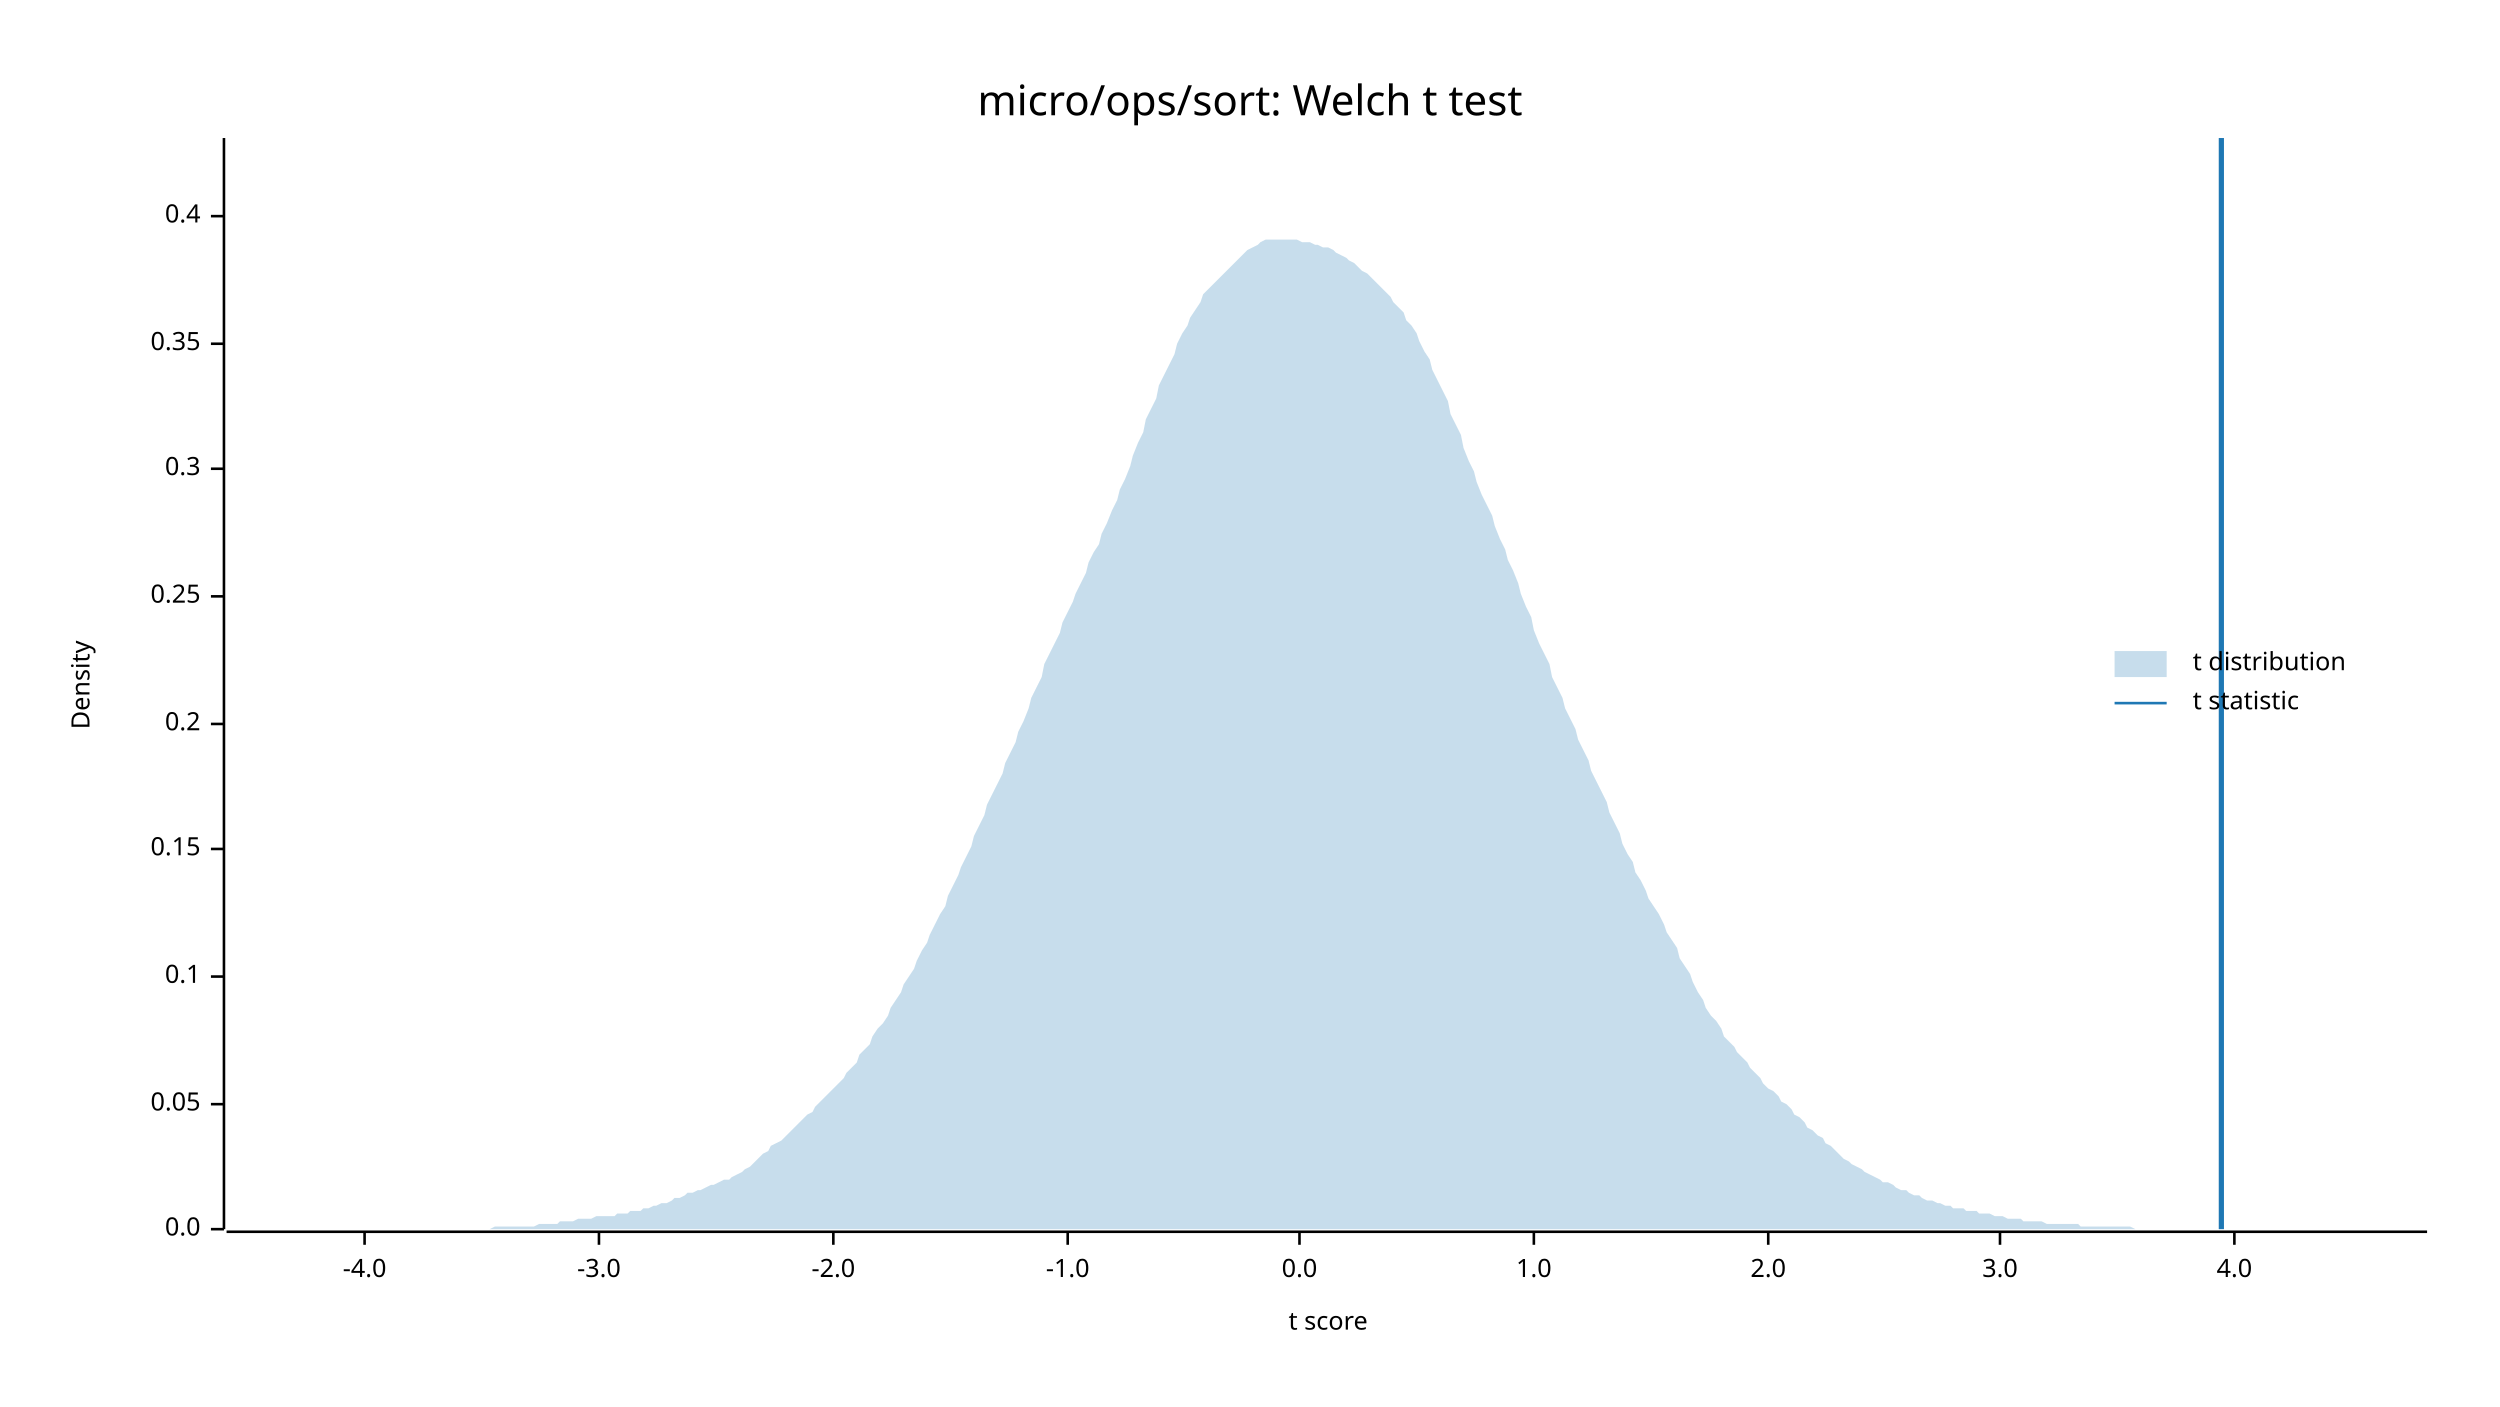
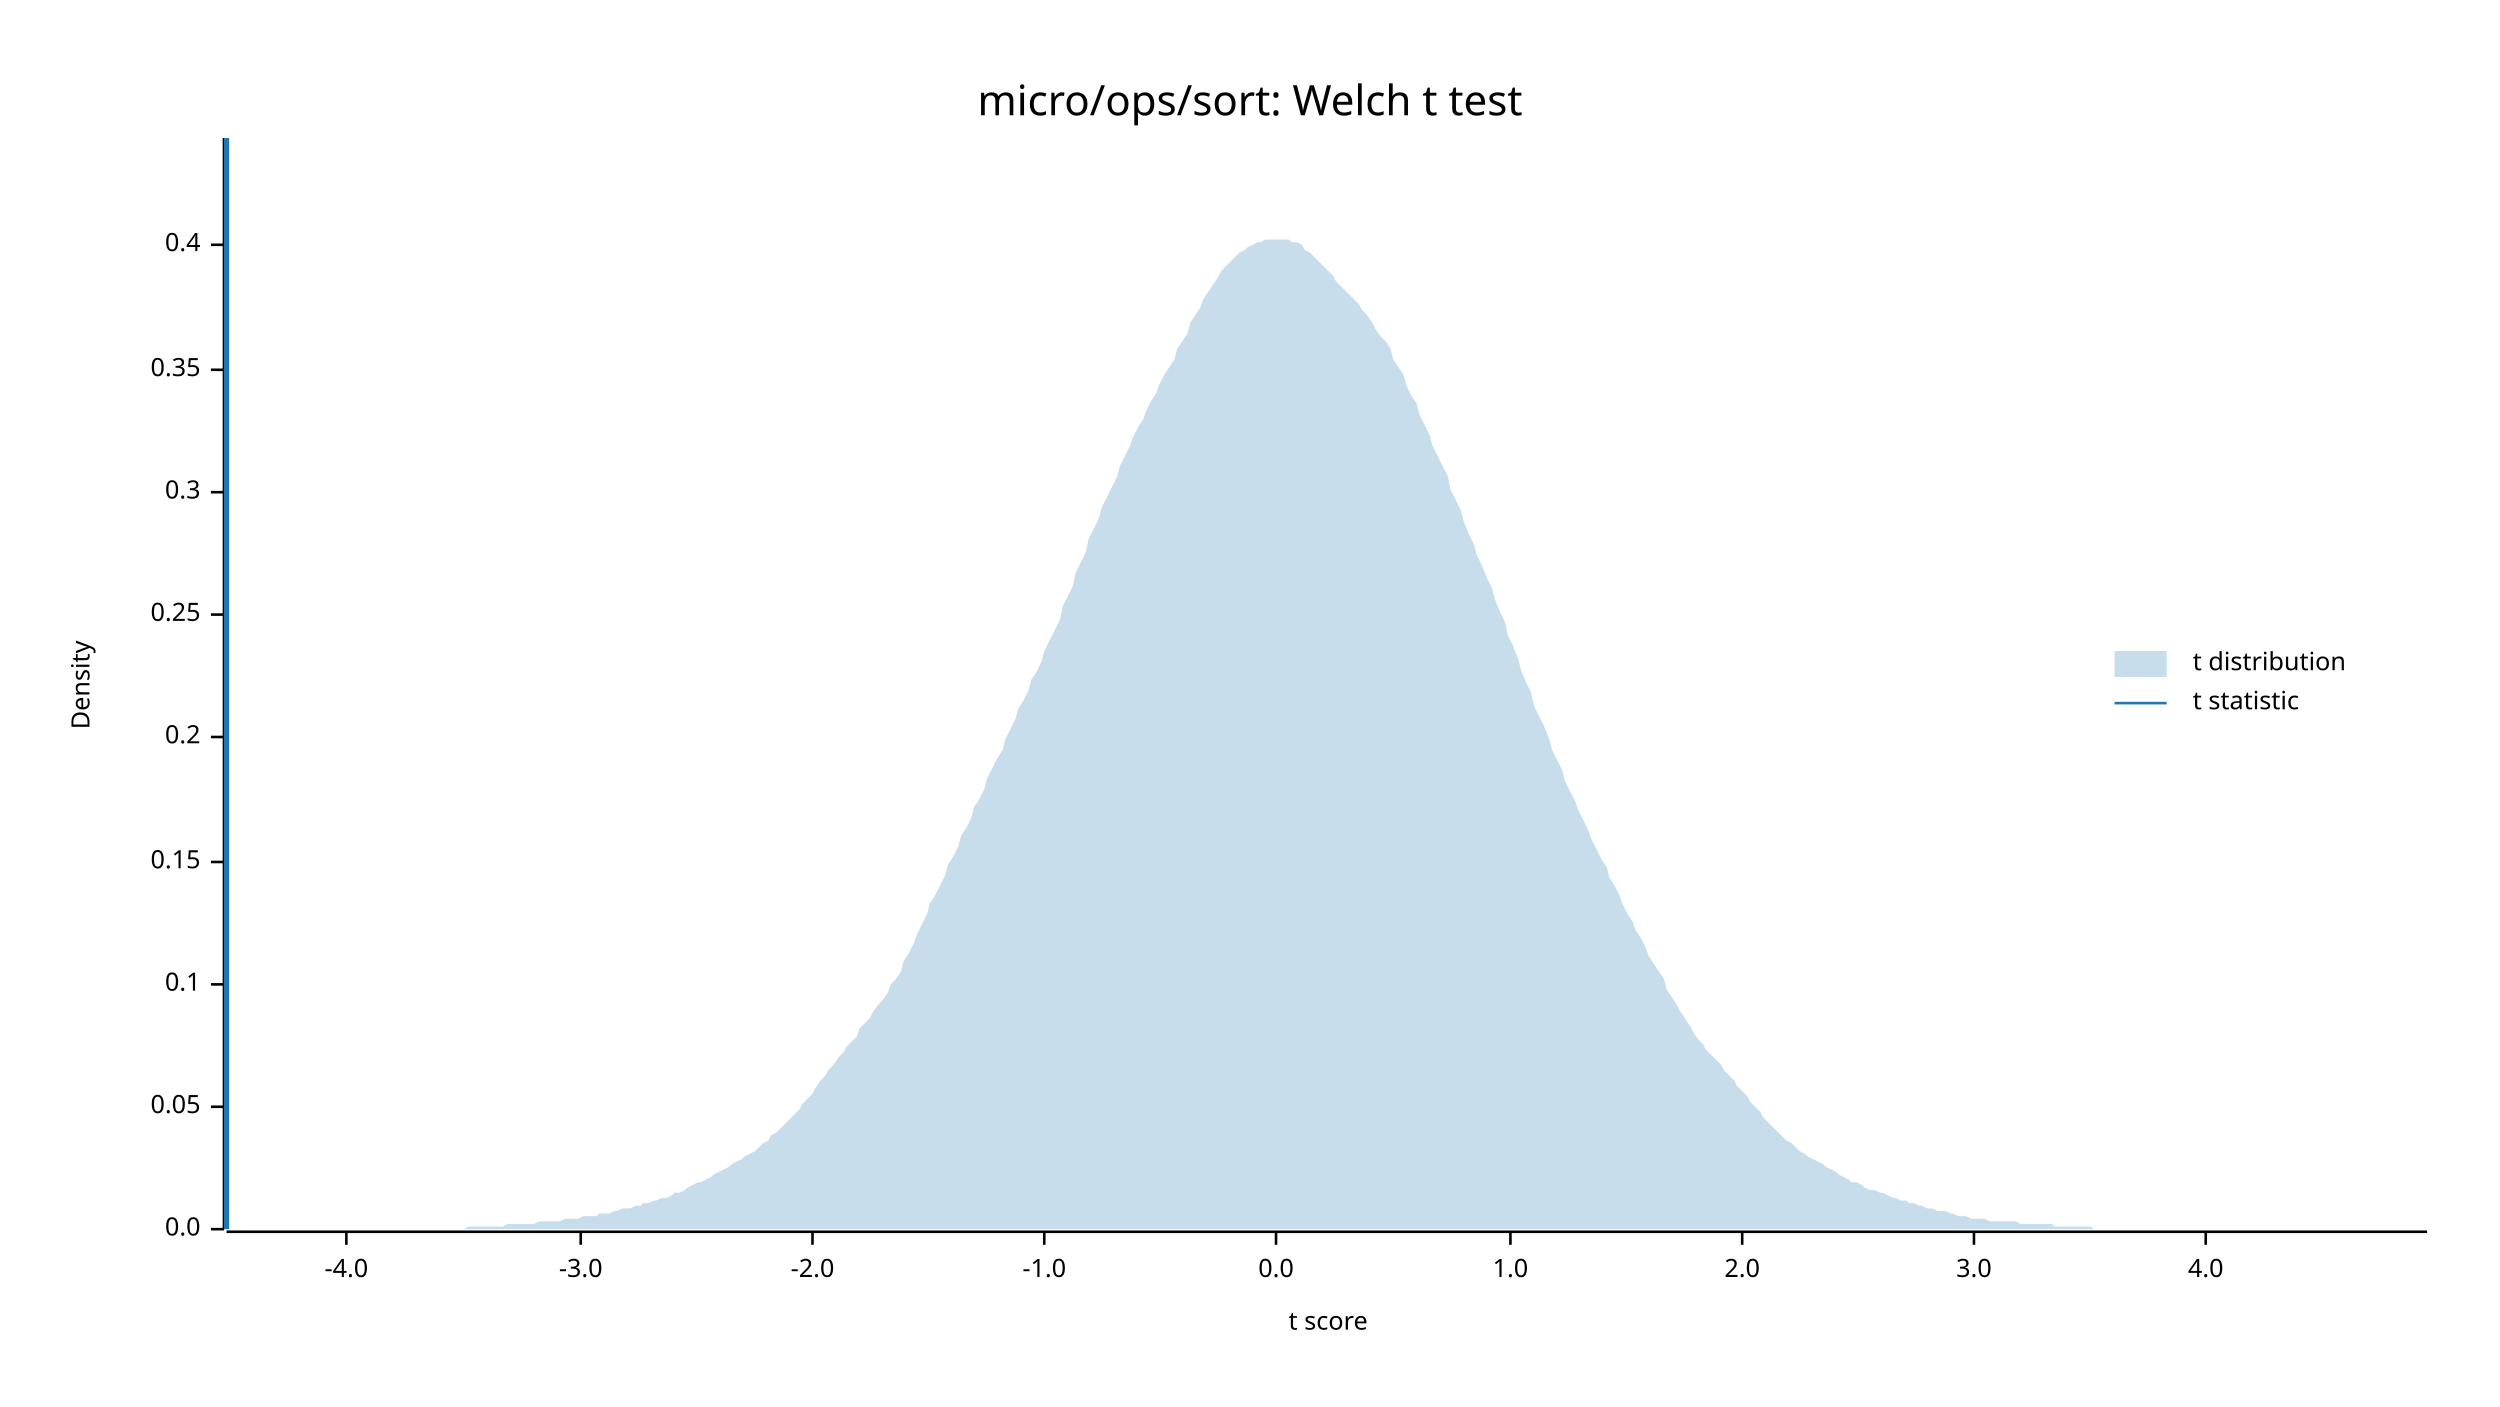
<svg xmlns="http://www.w3.org/2000/svg" width="960" height="540" viewBox="0 0 960 540">
  <text x="480" y="32" dy="0.76em" text-anchor="middle" font-family="sans-serif" font-size="16.129" opacity="1" fill="#000000">
micro/ops/sort: Welch t test
</text>
  <text x="27" y="263" dy="0.76em" text-anchor="middle" font-family="sans-serif" font-size="9.677" opacity="1" fill="#000000" transform="rotate(270, 27, 263)">
Density
</text>
  <text x="510" y="513" dy="-0.5ex" text-anchor="middle" font-family="sans-serif" font-size="9.677" opacity="1" fill="#000000">
t score
</text>
  <polyline fill="none" opacity="1" stroke="#000000" stroke-width="1" points="86,53 86,472 " />
  <text x="77" y="472" dy="0.5ex" text-anchor="end" font-family="sans-serif" font-size="9.677" opacity="1" fill="#000000">
0.0
</text>
  <polyline fill="none" opacity="1" stroke="#000000" stroke-width="1" points="81,472 86,472 " />
-   <text x="77" y="424" dy="0.5ex" text-anchor="end" font-family="sans-serif" font-size="9.677" opacity="1" fill="#000000">
+   <text x="77" y="425" dy="0.5ex" text-anchor="end" font-family="sans-serif" font-size="9.677" opacity="1" fill="#000000">
0.05
</text>
-   <polyline fill="none" opacity="1" stroke="#000000" stroke-width="1" points="81,424 86,424 " />
-   <text x="77" y="375" dy="0.5ex" text-anchor="end" font-family="sans-serif" font-size="9.677" opacity="1" fill="#000000">
+   <polyline fill="none" opacity="1" stroke="#000000" stroke-width="1" points="81,425 86,425 " />
+   <text x="77" y="378" dy="0.5ex" text-anchor="end" font-family="sans-serif" font-size="9.677" opacity="1" fill="#000000">
0.1
</text>
-   <polyline fill="none" opacity="1" stroke="#000000" stroke-width="1" points="81,375 86,375 " />
-   <text x="77" y="326" dy="0.5ex" text-anchor="end" font-family="sans-serif" font-size="9.677" opacity="1" fill="#000000">
+   <polyline fill="none" opacity="1" stroke="#000000" stroke-width="1" points="81,378 86,378 " />
+   <text x="77" y="331" dy="0.5ex" text-anchor="end" font-family="sans-serif" font-size="9.677" opacity="1" fill="#000000">
0.15
</text>
-   <polyline fill="none" opacity="1" stroke="#000000" stroke-width="1" points="81,326 86,326 " />
-   <text x="77" y="278" dy="0.5ex" text-anchor="end" font-family="sans-serif" font-size="9.677" opacity="1" fill="#000000">
+   <polyline fill="none" opacity="1" stroke="#000000" stroke-width="1" points="81,331 86,331 " />
+   <text x="77" y="283" dy="0.5ex" text-anchor="end" font-family="sans-serif" font-size="9.677" opacity="1" fill="#000000">
0.2
</text>
-   <polyline fill="none" opacity="1" stroke="#000000" stroke-width="1" points="81,278 86,278 " />
-   <text x="77" y="229" dy="0.5ex" text-anchor="end" font-family="sans-serif" font-size="9.677" opacity="1" fill="#000000">
+   <polyline fill="none" opacity="1" stroke="#000000" stroke-width="1" points="81,283 86,283 " />
+   <text x="77" y="236" dy="0.5ex" text-anchor="end" font-family="sans-serif" font-size="9.677" opacity="1" fill="#000000">
0.25
</text>
-   <polyline fill="none" opacity="1" stroke="#000000" stroke-width="1" points="81,229 86,229 " />
-   <text x="77" y="180" dy="0.5ex" text-anchor="end" font-family="sans-serif" font-size="9.677" opacity="1" fill="#000000">
+   <polyline fill="none" opacity="1" stroke="#000000" stroke-width="1" points="81,236 86,236 " />
+   <text x="77" y="189" dy="0.5ex" text-anchor="end" font-family="sans-serif" font-size="9.677" opacity="1" fill="#000000">
0.3
</text>
-   <polyline fill="none" opacity="1" stroke="#000000" stroke-width="1" points="81,180 86,180 " />
-   <text x="77" y="132" dy="0.5ex" text-anchor="end" font-family="sans-serif" font-size="9.677" opacity="1" fill="#000000">
+   <polyline fill="none" opacity="1" stroke="#000000" stroke-width="1" points="81,189 86,189 " />
+   <text x="77" y="142" dy="0.5ex" text-anchor="end" font-family="sans-serif" font-size="9.677" opacity="1" fill="#000000">
0.35
</text>
-   <polyline fill="none" opacity="1" stroke="#000000" stroke-width="1" points="81,132 86,132 " />
-   <text x="77" y="83" dy="0.5ex" text-anchor="end" font-family="sans-serif" font-size="9.677" opacity="1" fill="#000000">
+   <polyline fill="none" opacity="1" stroke="#000000" stroke-width="1" points="81,142 86,142 " />
+   <text x="77" y="94" dy="0.5ex" text-anchor="end" font-family="sans-serif" font-size="9.677" opacity="1" fill="#000000">
0.4
</text>
-   <polyline fill="none" opacity="1" stroke="#000000" stroke-width="1" points="81,83 86,83 " />
+   <polyline fill="none" opacity="1" stroke="#000000" stroke-width="1" points="81,94 86,94 " />
  <polyline fill="none" opacity="1" stroke="#000000" stroke-width="1" points="87,473 932,473 " />
-   <text x="140" y="483" dy="0.76em" text-anchor="middle" font-family="sans-serif" font-size="9.677" opacity="1" fill="#000000">
+   <text x="133" y="483" dy="0.76em" text-anchor="middle" font-family="sans-serif" font-size="9.677" opacity="1" fill="#000000">
-4.0
</text>
-   <polyline fill="none" opacity="1" stroke="#000000" stroke-width="1" points="140,473 140,478 " />
-   <text x="230" y="483" dy="0.76em" text-anchor="middle" font-family="sans-serif" font-size="9.677" opacity="1" fill="#000000">
+   <polyline fill="none" opacity="1" stroke="#000000" stroke-width="1" points="133,473 133,478 " />
+   <text x="223" y="483" dy="0.76em" text-anchor="middle" font-family="sans-serif" font-size="9.677" opacity="1" fill="#000000">
-3.0
</text>
-   <polyline fill="none" opacity="1" stroke="#000000" stroke-width="1" points="230,473 230,478 " />
-   <text x="320" y="483" dy="0.76em" text-anchor="middle" font-family="sans-serif" font-size="9.677" opacity="1" fill="#000000">
+   <polyline fill="none" opacity="1" stroke="#000000" stroke-width="1" points="223,473 223,478 " />
+   <text x="312" y="483" dy="0.76em" text-anchor="middle" font-family="sans-serif" font-size="9.677" opacity="1" fill="#000000">
-2.0
</text>
-   <polyline fill="none" opacity="1" stroke="#000000" stroke-width="1" points="320,473 320,478 " />
-   <text x="410" y="483" dy="0.76em" text-anchor="middle" font-family="sans-serif" font-size="9.677" opacity="1" fill="#000000">
+   <polyline fill="none" opacity="1" stroke="#000000" stroke-width="1" points="312,473 312,478 " />
+   <text x="401" y="483" dy="0.76em" text-anchor="middle" font-family="sans-serif" font-size="9.677" opacity="1" fill="#000000">
-1.0
</text>
-   <polyline fill="none" opacity="1" stroke="#000000" stroke-width="1" points="410,473 410,478 " />
-   <text x="499" y="483" dy="0.76em" text-anchor="middle" font-family="sans-serif" font-size="9.677" opacity="1" fill="#000000">
+   <polyline fill="none" opacity="1" stroke="#000000" stroke-width="1" points="401,473 401,478 " />
+   <text x="490" y="483" dy="0.76em" text-anchor="middle" font-family="sans-serif" font-size="9.677" opacity="1" fill="#000000">
0.0
</text>
-   <polyline fill="none" opacity="1" stroke="#000000" stroke-width="1" points="499,473 499,478 " />
-   <text x="589" y="483" dy="0.76em" text-anchor="middle" font-family="sans-serif" font-size="9.677" opacity="1" fill="#000000">
+   <polyline fill="none" opacity="1" stroke="#000000" stroke-width="1" points="490,473 490,478 " />
+   <text x="580" y="483" dy="0.76em" text-anchor="middle" font-family="sans-serif" font-size="9.677" opacity="1" fill="#000000">
1.0
</text>
-   <polyline fill="none" opacity="1" stroke="#000000" stroke-width="1" points="589,473 589,478 " />
-   <text x="679" y="483" dy="0.76em" text-anchor="middle" font-family="sans-serif" font-size="9.677" opacity="1" fill="#000000">
+   <polyline fill="none" opacity="1" stroke="#000000" stroke-width="1" points="580,473 580,478 " />
+   <text x="669" y="483" dy="0.76em" text-anchor="middle" font-family="sans-serif" font-size="9.677" opacity="1" fill="#000000">
2.0
</text>
-   <polyline fill="none" opacity="1" stroke="#000000" stroke-width="1" points="679,473 679,478 " />
-   <text x="768" y="483" dy="0.76em" text-anchor="middle" font-family="sans-serif" font-size="9.677" opacity="1" fill="#000000">
+   <polyline fill="none" opacity="1" stroke="#000000" stroke-width="1" points="669,473 669,478 " />
+   <text x="758" y="483" dy="0.76em" text-anchor="middle" font-family="sans-serif" font-size="9.677" opacity="1" fill="#000000">
3.0
</text>
-   <polyline fill="none" opacity="1" stroke="#000000" stroke-width="1" points="768,473 768,478 " />
-   <text x="858" y="483" dy="0.76em" text-anchor="middle" font-family="sans-serif" font-size="9.677" opacity="1" fill="#000000">
+   <polyline fill="none" opacity="1" stroke="#000000" stroke-width="1" points="758,473 758,478 " />
+   <text x="847" y="483" dy="0.76em" text-anchor="middle" font-family="sans-serif" font-size="9.677" opacity="1" fill="#000000">
4.0
</text>
-   <polyline fill="none" opacity="1" stroke="#000000" stroke-width="1" points="858,473 858,478 " />
-   <polygon opacity="0.25" fill="#1F78B4" points="87,472 88,472 90,472 92,472 93,472 95,472 97,472 98,472 100,472 102,472 103,472 105,472 107,472 109,472 110,472 112,472 114,472 115,472 117,472 119,472 120,472 122,472 124,472 125,472 127,472 129,472 131,472 132,472 134,472 136,472 137,472 139,472 141,472 142,472 144,472 146,472 147,472 149,472 151,472 153,472 154,472 156,472 158,472 159,472 161,472 163,472 164,472 166,472 168,472 169,472 171,472 173,472 175,472 176,472 178,472 180,472 181,472 183,472 185,472 186,472 188,472 190,471 191,471 193,471 195,471 197,471 198,471 200,471 202,471 203,471 205,471 207,470 208,470 210,470 212,470 214,470 215,469 217,469 219,469 220,469 222,468 224,468 225,468 227,468 229,467 230,467 232,467 234,467 236,467 237,466 239,466 241,466 242,465 244,465 246,465 247,464 249,464 251,463 252,463 254,462 256,462 258,461 259,460 261,460 263,459 264,458 266,458 268,457 269,457 271,456 273,455 274,455 276,454 278,453 280,453 281,452 283,451 285,450 286,449 288,448 290,446 291,445 293,443 295,442 296,440 298,439 300,438 302,436 303,435 305,433 307,431 308,430 310,428 312,427 313,425 315,423 317,421 318,420 320,418 322,416 324,414 325,412 327,410 329,408 330,405 332,403 334,401 335,398 337,395 339,393 341,390 342,387 344,384 346,381 347,378 349,375 351,372 352,369 354,365 356,362 357,359 359,355 361,351 363,348 364,344 366,340 368,336 369,333 371,329 373,325 374,321 376,317 378,313 379,309 381,305 383,301 385,297 386,293 388,289 390,285 391,281 393,277 395,272 396,268 398,264 400,260 401,255 403,251 405,247 407,243 408,239 410,235 412,231 413,228 415,224 417,220 418,216 420,212 422,209 423,205 425,201 427,196 429,192 430,188 432,184 434,179 435,175 437,170 439,166 440,161 442,157 444,153 445,148 447,144 449,140 451,136 452,132 454,128 456,125 457,122 459,119 461,116 462,113 464,111 466,109 468,107 469,106 471,104 473,102 474,101 476,99 478,97 479,96 481,95 483,94 484,93 486,92 488,92 490,92 491,92 493,92 495,92 496,92 498,92 500,93 501,93 503,93 505,94 506,94 508,95 510,95 512,96 513,97 515,98 517,99 518,100 520,101 522,103 523,104 525,105 527,107 528,108 530,110 532,112 534,114 535,116 537,118 539,120 540,123 542,125 544,128 545,131 547,135 549,138 550,142 552,146 554,150 556,154 557,159 559,163 561,167 562,172 564,177 566,181 567,185 569,190 571,194 573,198 574,202 576,207 578,211 579,215 581,219 583,224 584,228 586,233 588,237 589,242 591,247 593,251 595,255 596,260 598,264 600,268 601,272 603,276 605,280 606,284 608,288 610,292 611,296 613,300 615,304 617,308 618,312 620,316 622,320 623,324 625,328 627,331 628,335 630,338 632,342 633,345 635,348 637,351 639,355 640,358 642,361 644,364 645,368 647,371 649,374 650,377 652,381 654,384 655,387 657,390 659,392 661,395 662,398 664,400 666,402 667,404 669,406 671,408 672,410 674,412 676,414 677,416 679,418 681,419 683,421 684,423 686,424 688,426 689,428 691,429 693,431 694,433 696,434 698,436 700,437 701,439 703,440 705,442 706,443 708,445 710,446 711,447 713,448 715,449 716,450 718,451 720,452 722,453 723,454 725,454 727,455 728,456 730,457 732,457 733,458 735,459 737,459 738,460 740,461 742,461 744,462 745,462 747,463 749,463 750,464 752,464 754,464 755,465 757,465 759,465 760,466 762,466 764,466 766,467 767,467 769,467 771,468 772,468 774,468 776,468 777,469 779,469 781,469 782,469 784,469 786,470 788,470 789,470 791,470 793,470 794,470 796,470 798,470 799,471 801,471 803,471 804,471 806,471 808,471 810,471 811,471 813,471 815,471 816,471 818,471 820,472 821,472 823,472 825,472 827,472 828,472 830,472 832,472 833,472 835,472 837,472 838,472 840,472 842,472 843,472 845,472 847,472 849,472 850,472 852,472 854,472 855,472 857,472 859,472 860,472 862,472 864,472 865,472 867,472 869,472 871,472 872,472 874,472 876,472 877,472 879,472 881,472 882,472 884,472 886,472 887,472 889,472 891,472 893,472 894,472 896,472 898,472 899,472 901,472 903,472 904,472 906,472 908,472 909,472 911,472 913,472 915,472 916,472 918,472 920,472 921,472 923,472 925,472 926,472 928,472 930,472 932,472 932,472 87,472 " />
-   <polyline fill="none" opacity="1" stroke="#1F78B4" stroke-width="2" points="853,472 853,53 " />
+   <polyline fill="none" opacity="1" stroke="#000000" stroke-width="1" points="847,473 847,478 " />
+   <polygon opacity="0.25" fill="#1F78B4" points="87,472 88,472 90,472 92,472 93,472 95,472 97,472 98,472 100,472 102,472 103,472 105,472 107,472 109,472 110,472 112,472 114,472 115,472 117,472 119,472 120,472 122,472 124,472 125,472 127,472 129,472 131,472 132,472 134,472 136,472 137,472 139,472 141,472 142,472 144,472 146,472 147,472 149,472 151,472 153,472 154,472 156,472 158,472 159,472 161,472 163,472 164,472 166,472 168,472 169,472 171,472 173,472 175,472 176,472 178,472 180,471 181,471 183,471 185,471 186,471 188,471 190,471 191,471 193,471 195,470 197,470 198,470 200,470 202,470 203,470 205,470 207,469 208,469 210,469 212,469 214,469 215,469 217,468 219,468 220,468 222,468 224,467 225,467 227,467 229,467 230,466 232,466 234,466 236,465 237,465 239,464 241,464 242,464 244,463 246,463 247,462 249,462 251,461 252,461 254,460 256,460 258,459 259,458 261,458 263,457 264,456 266,455 268,454 269,454 271,453 273,452 274,451 276,450 278,449 280,448 281,447 283,446 285,445 286,444 288,443 290,442 291,441 293,439 295,438 296,436 298,435 300,433 302,431 303,430 305,428 307,426 308,424 310,422 312,420 313,418 315,415 317,413 318,411 320,409 322,406 324,404 325,402 327,400 329,398 330,395 332,393 334,391 335,389 337,386 339,384 341,381 342,378 344,376 346,373 347,369 349,366 351,362 352,359 354,355 356,351 357,347 359,344 361,340 363,336 364,332 366,329 368,325 369,321 371,318 373,314 374,310 376,307 378,303 379,299 381,295 383,291 385,288 386,284 388,280 390,276 391,272 393,269 395,265 396,261 398,258 400,254 401,250 403,246 405,242 407,238 408,233 410,229 412,225 413,220 415,216 417,212 418,207 420,203 422,199 423,195 425,191 427,187 429,183 430,179 432,175 434,171 435,168 437,164 439,161 440,158 442,154 444,151 445,148 447,144 449,141 451,138 452,134 454,131 456,128 457,124 459,121 461,118 462,115 464,112 466,109 468,106 469,104 471,102 473,100 474,99 476,97 478,96 479,95 481,94 483,93 484,93 486,92 488,92 490,92 491,92 493,92 495,92 496,93 498,93 500,94 501,96 503,97 505,99 506,100 508,102 510,104 512,106 513,108 515,110 517,112 518,113 520,115 522,117 523,119 525,121 527,124 528,126 530,129 532,131 534,134 535,138 537,141 539,144 540,148 542,152 544,155 545,159 547,163 549,167 550,171 552,175 554,179 556,183 557,188 559,192 561,196 562,200 564,205 566,209 567,213 569,217 571,222 573,226 574,230 576,235 578,239 579,244 581,248 583,253 584,257 586,262 588,266 589,271 591,275 593,279 595,284 596,288 598,292 600,296 601,300 603,304 605,308 606,311 608,315 610,319 611,322 613,326 615,330 617,333 618,337 620,340 622,344 623,347 625,351 627,354 628,357 630,360 632,364 633,367 635,370 637,373 639,376 640,380 642,383 644,386 645,388 647,391 649,394 650,396 652,399 654,401 655,403 657,405 659,407 661,409 662,411 664,413 666,415 667,417 669,419 671,421 672,423 674,425 676,427 677,429 679,431 681,433 683,435 684,436 686,438 688,439 689,440 691,442 693,443 694,444 696,445 698,446 700,447 701,448 703,449 705,450 706,451 708,452 710,453 711,454 713,454 715,455 716,456 718,457 720,457 722,458 723,458 725,459 727,460 728,460 730,461 732,461 733,462 735,462 737,463 738,463 740,464 742,464 744,465 745,465 747,465 749,466 750,466 752,467 754,467 755,467 757,468 759,468 760,468 762,468 764,469 766,469 767,469 769,469 771,469 772,469 774,469 776,470 777,470 779,470 781,470 782,470 784,470 786,470 788,470 789,471 791,471 793,471 794,471 796,471 798,471 799,471 801,471 803,471 804,472 806,472 808,472 810,472 811,472 813,472 815,472 816,472 818,472 820,472 821,472 823,472 825,472 827,472 828,472 830,472 832,472 833,472 835,472 837,472 838,472 840,472 842,472 843,472 845,472 847,472 849,472 850,472 852,472 854,472 855,472 857,472 859,472 860,472 862,472 864,472 865,472 867,472 869,472 871,472 872,472 874,472 876,472 877,472 879,472 881,472 882,472 884,472 886,472 887,472 889,472 891,472 893,472 894,472 896,472 898,472 899,472 901,472 903,472 904,472 906,472 908,472 909,472 911,472 913,472 915,472 916,472 918,472 920,472 921,472 923,472 925,472 926,472 928,472 930,472 932,472 932,472 87,472 " />
+   <polyline fill="none" opacity="1" stroke="#1F78B4" stroke-width="2" points="87,472 87,53 " />
  <text x="842" y="250" dy="0.76em" text-anchor="start" font-family="sans-serif" font-size="9.677" opacity="1" fill="#000000">
t distribution
</text>
  <text x="842" y="265" dy="0.76em" text-anchor="start" font-family="sans-serif" font-size="9.677" opacity="1" fill="#000000">
t statistic
</text>
  <rect x="812" y="250" width="20" height="10" opacity="0.25" fill="#1F78B4" stroke="none" />
  <polyline fill="none" opacity="1" stroke="#1F78B4" stroke-width="1" points="812,270 832,270 " />
</svg>
